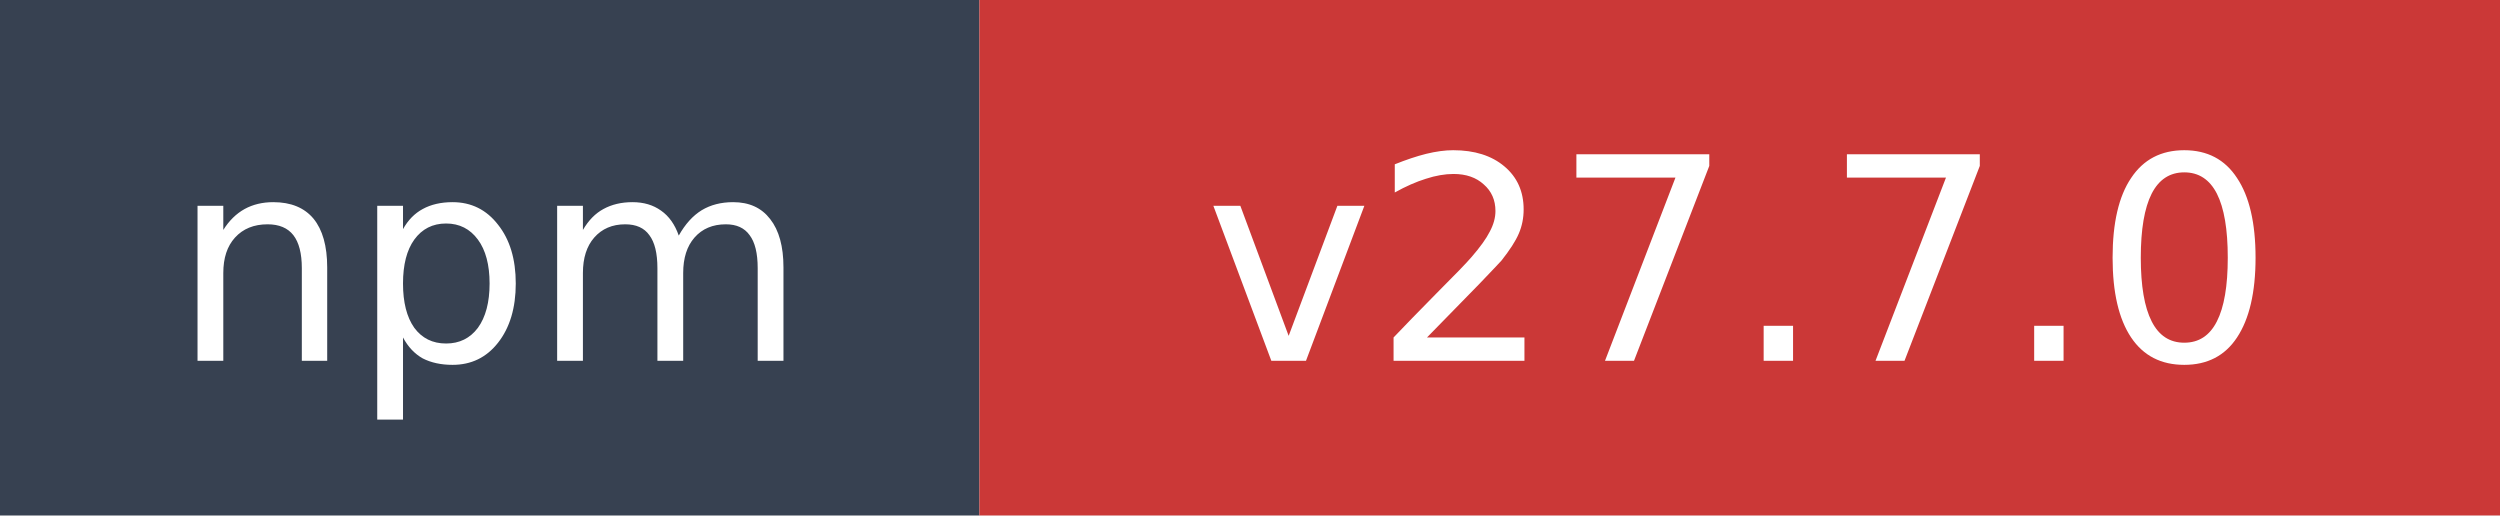
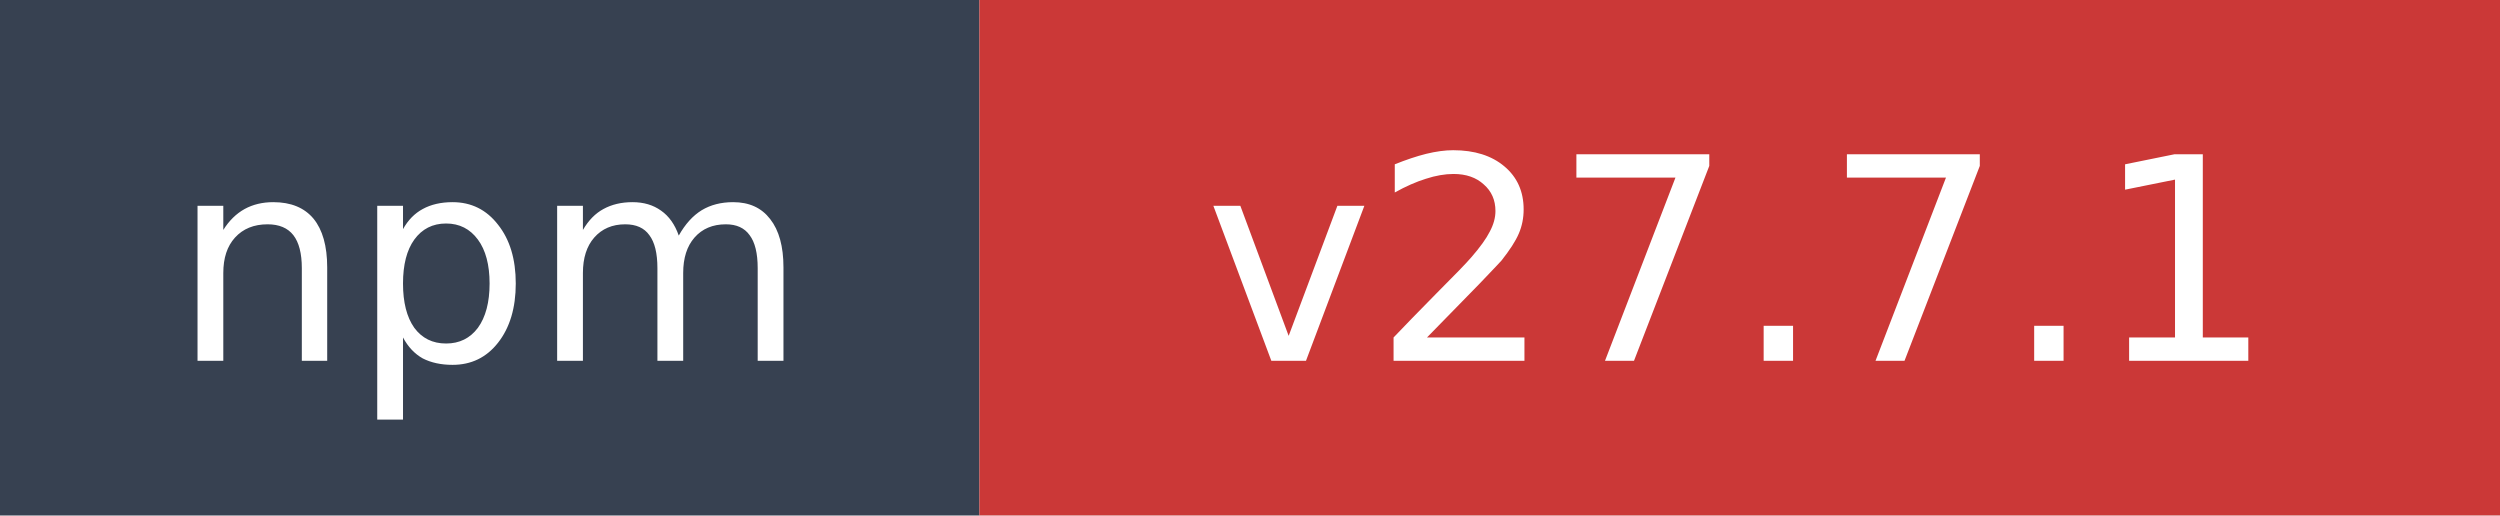
- <svg xmlns="http://www.w3.org/2000/svg" width="97" height="20" role="img" aria-label="npm: v27.7.0">
+ <svg xmlns="http://www.w3.org/2000/svg" width="97" height="20" role="img" aria-label="npm: v27.7.1">
  <rect width="38" height="20" fill="#374151" />
  <rect x="38" width="59" height="20" fill="#cb3837" />
  <text x="19" y="14" fill="#ffffff" font-family="Verdana,Geneva,DejaVu Sans,sans-serif" font-size="11" text-anchor="middle">npm</text>
-   <text x="67.5" y="14" fill="#ffffff" font-family="Verdana,Geneva,DejaVu Sans,sans-serif" font-size="11" text-anchor="middle">v27.7.0</text>
+   <text x="67.5" y="14" fill="#ffffff" font-family="Verdana,Geneva,DejaVu Sans,sans-serif" font-size="11" text-anchor="middle">v27.7.1</text>
</svg>
